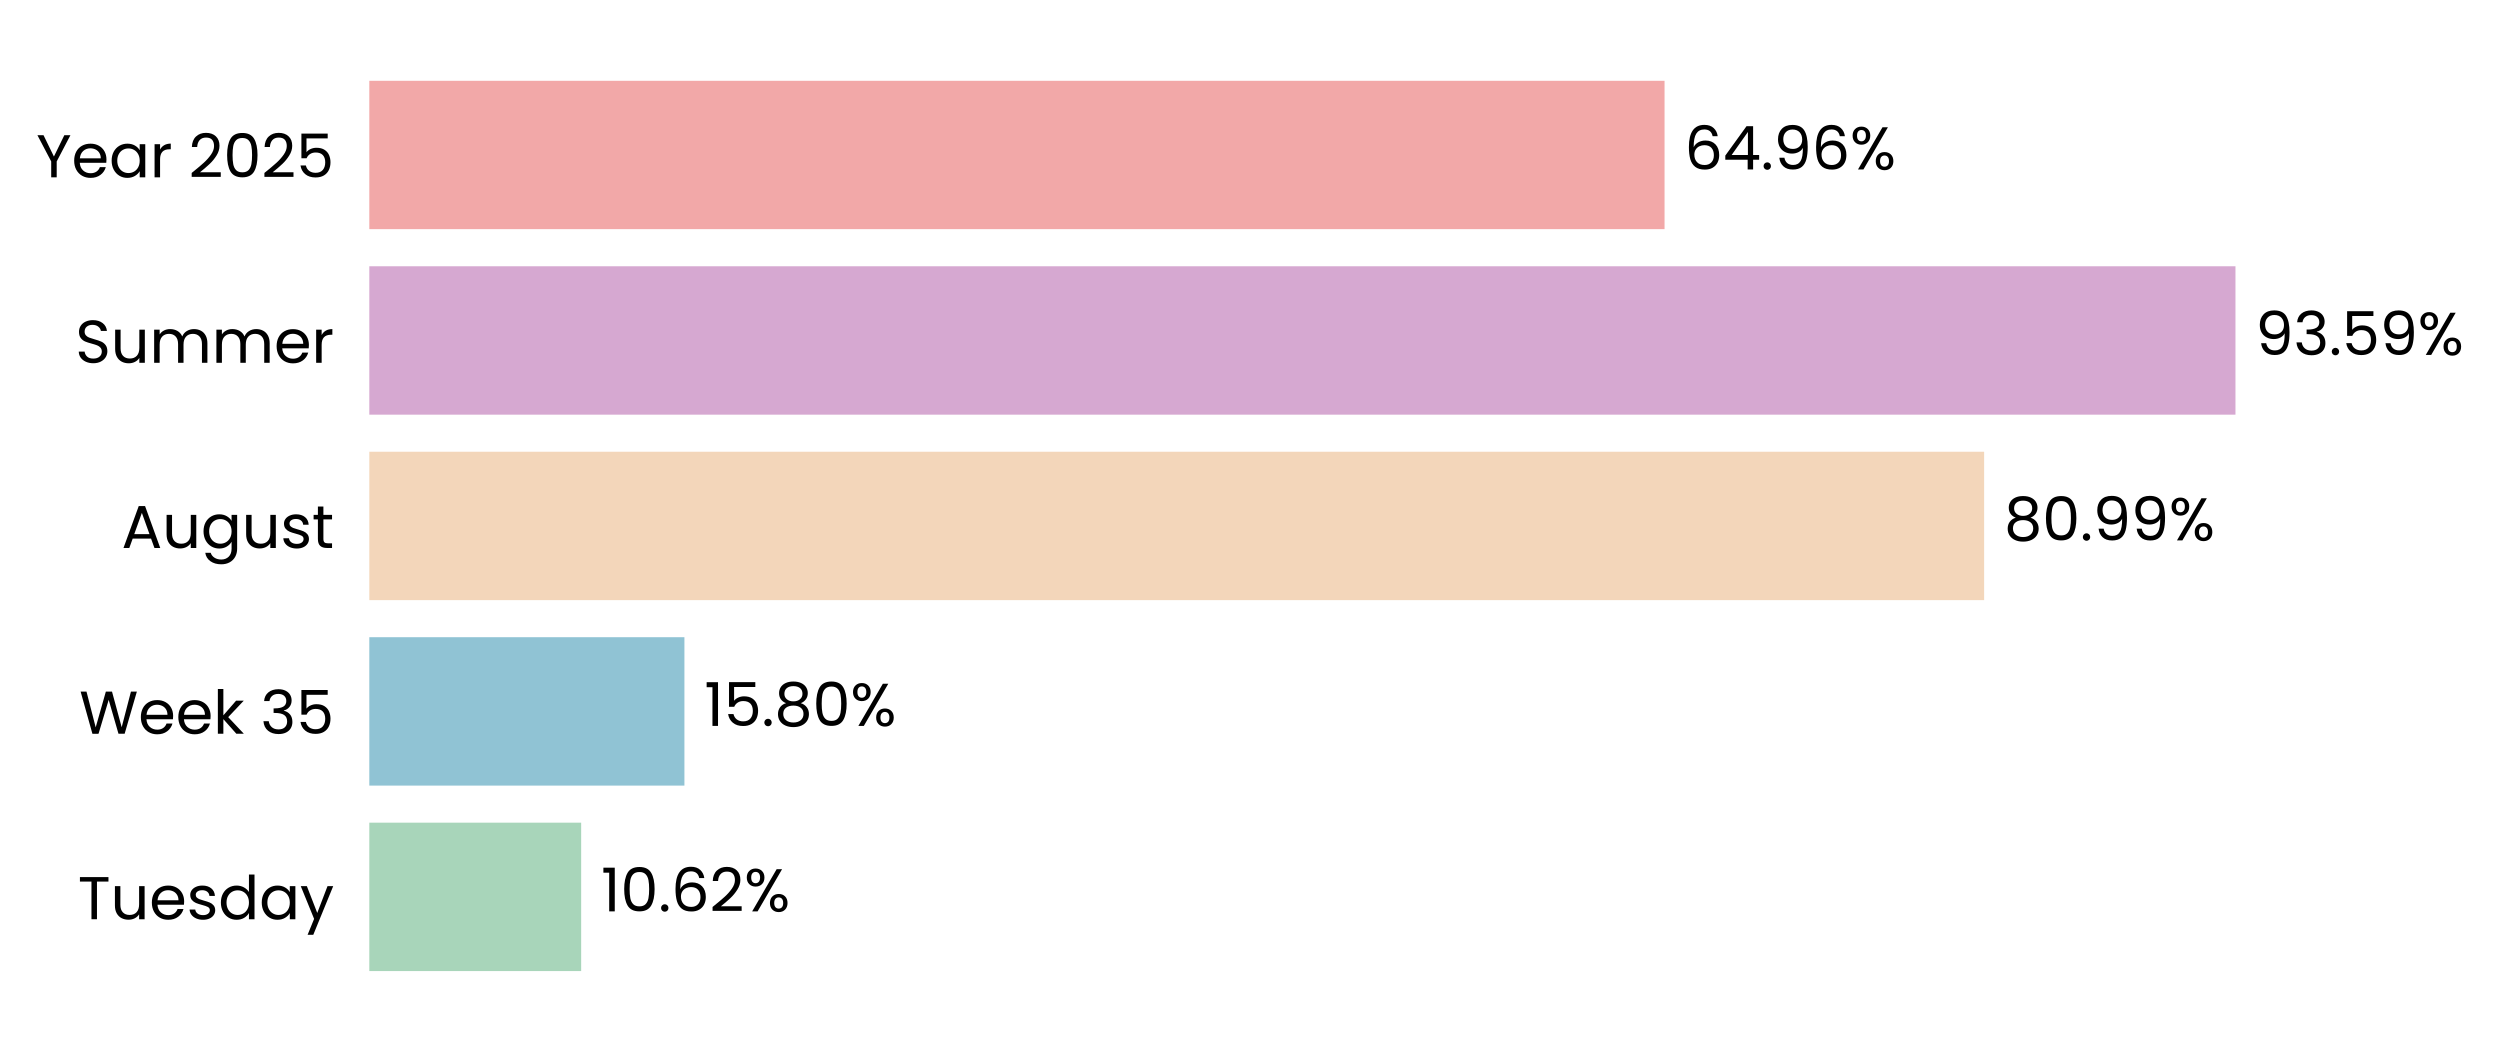
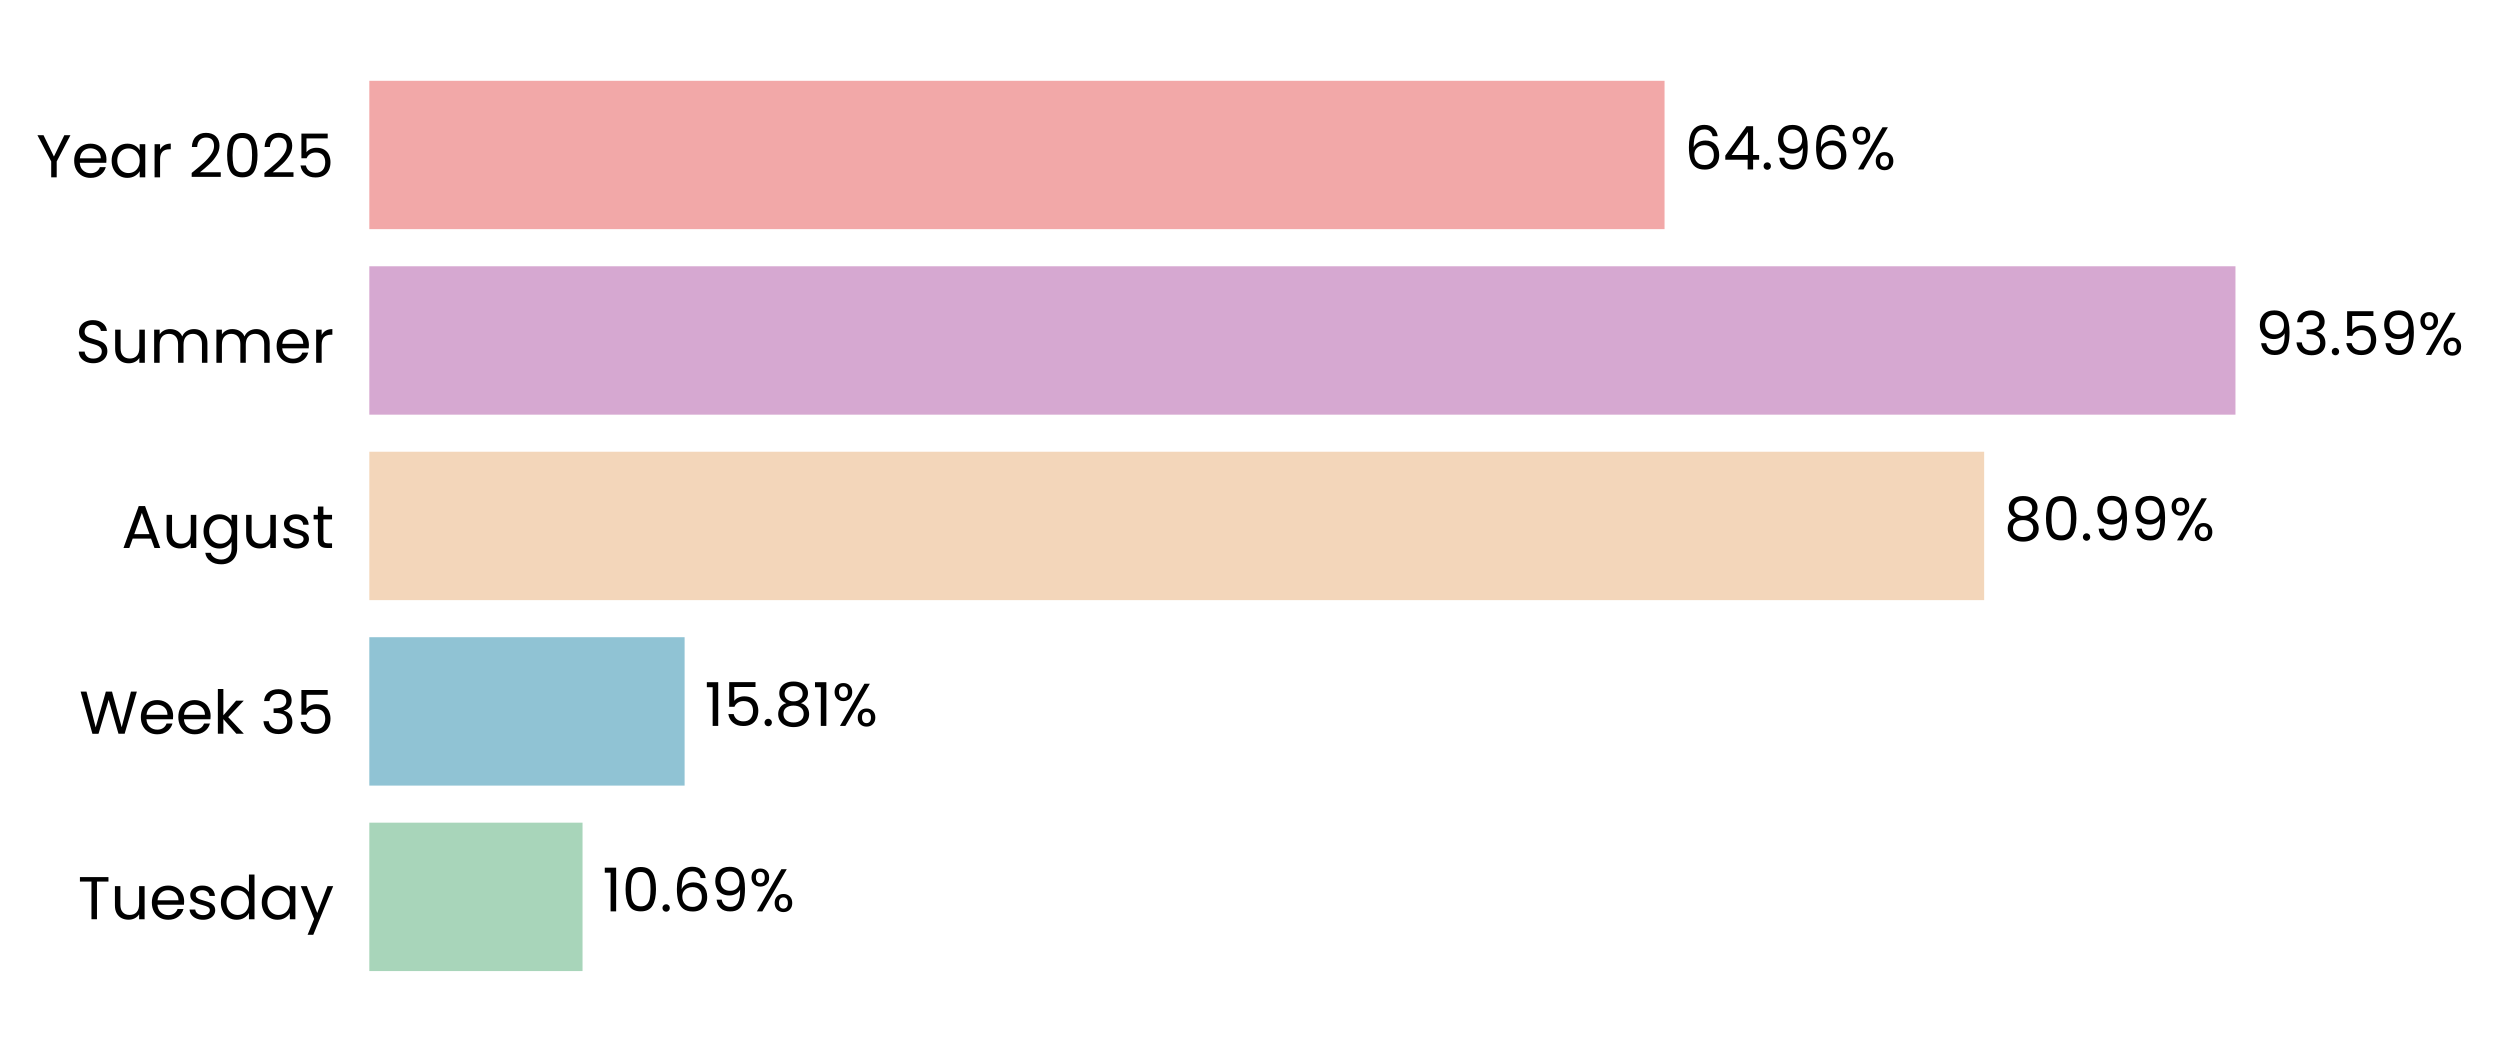
<svg xmlns="http://www.w3.org/2000/svg" xmlns:xlink="http://www.w3.org/1999/xlink" width="496.273pt" height="208.8pt" viewBox="0 0 496.273 208.8" version="1.1">
  <defs>
    <style type="text/css">*{stroke-linejoin: round; stroke-linecap: butt}</style>
  </defs>
  <g id="figure_1">
    <g id="patch_1">
      <path d="M 0 208.8  L 496.273 208.8  L 496.273 0  L 0 0  L 0 208.8  z " style="fill: none" />
    </g>
    <g id="axes_1">
      <g id="patch_2">
-         <path d="M 73.311 201.6  L 469.118 201.6  L 469.118 7.2  L 73.311 7.2  L 73.311 201.6  z " style="fill: none" />
+         <path d="M 73.311 201.6  L 469.115 201.6  L 469.115 7.2  L 73.311 7.2  L 73.311 201.6  z " style="fill: none" />
      </g>
      <g id="patch_3">
-         <path d="M 73.311 192.764  L 115.366 192.764  L 115.366 163.309  L 73.311 163.309  z " clip-path="url(#pc6707d88ec)" style="fill: #a8d5ba" />
+         <path d="M 73.311 192.764  L 115.64 192.764  L 115.64 163.309  L 73.311 163.309  z " clip-path="url(#p15231fc72b)" style="fill: #a8d5ba" />
      </g>
      <g id="patch_4">
-         <path d="M 73.311 155.945  L 135.863 155.945  L 135.863 126.491  L 73.311 126.491  z " clip-path="url(#pc6707d88ec)" style="fill: #90c3d4" />
+         <path d="M 73.311 155.945  L 135.902 155.945  L 135.902 126.491  L 73.311 126.491  z " clip-path="url(#p15231fc72b)" style="fill: #90c3d4" />
      </g>
      <g id="patch_5">
-         <path d="M 73.311 119.127  L 393.867 119.127  L 393.867 89.673  L 73.311 89.673  z " clip-path="url(#pc6707d88ec)" style="fill: #f3d6ba" />
+         <path d="M 73.311 119.127  L 393.873 119.127  L 393.873 89.673  L 73.311 89.673  z " clip-path="url(#p15231fc72b)" style="fill: #f3d6ba" />
      </g>
      <g id="patch_6">
-         <path d="M 73.311 82.309  L 443.762 82.309  L 443.762 52.855  L 73.311 52.855  z " clip-path="url(#pc6707d88ec)" style="fill: #d6a8d1" />
+         <path d="M 73.311 82.309  L 443.762 82.309  L 443.762 52.855  L 73.311 52.855  z " clip-path="url(#p15231fc72b)" style="fill: #d6a8d1" />
      </g>
      <g id="patch_7">
-         <path d="M 73.311 45.491  L 330.43 45.491  L 330.43 16.036  L 73.311 16.036  z " clip-path="url(#pc6707d88ec)" style="fill: #f2a8a8" />
+         <path d="M 73.311 45.491  L 330.429 45.491  L 330.429 16.036  L 73.311 16.036  z " clip-path="url(#p15231fc72b)" style="fill: #f2a8a8" />
      </g>
      <g id="matplotlib.axis_1">
        <g id="ytick_1">
          <g id="text_1">
            <g transform="translate(15.4575 182.4764) scale(0.12 -0.12)">
              <defs>
                <path id="Poppins-Regular-54" d="M 3238 4461  L 3238 3987  L 2022 3987  L 2022 0  L 1440 0  L 1440 3987  L 218 3987  L 218 4461  L 3238 4461  z " transform="scale(0.015625)" />
                <path id="Poppins-Regular-75" d="M 3603 3507  L 3603 0  L 3021 0  L 3021 518  Q 2854 250 2556 99  Q 2259 -51 1901 -51  Q 1491 -51 1164 118  Q 838 288 649 627  Q 461 966 461 1453  L 461 3507  L 1037 3507  L 1037 1530  Q 1037 1011 1299 732  Q 1562 454 2016 454  Q 2483 454 2752 742  Q 3021 1030 3021 1581  L 3021 3507  L 3603 3507  z " transform="scale(0.015625)" />
                <path id="Poppins-Regular-65" d="M 3693 1888  Q 3693 1722 3674 1536  L 870 1536  Q 902 1018 1225 726  Q 1549 435 2010 435  Q 2387 435 2640 611  Q 2893 787 2995 1082  L 3622 1082  Q 3482 576 3059 259  Q 2637 -58 2010 -58  Q 1510 -58 1116 166  Q 723 390 499 803  Q 275 1216 275 1760  Q 275 2304 492 2713  Q 710 3123 1104 3344  Q 1498 3565 2010 3565  Q 2509 3565 2893 3347  Q 3277 3130 3485 2749  Q 3693 2368 3693 1888  z M 3091 2010  Q 3091 2342 2944 2582  Q 2797 2822 2544 2947  Q 2291 3072 1984 3072  Q 1542 3072 1232 2790  Q 922 2509 877 2010  L 3091 2010  z " transform="scale(0.015625)" />
                <path id="Poppins-Regular-73" d="M 1734 -58  Q 1331 -58 1011 80  Q 691 218 505 464  Q 320 710 301 1030  L 902 1030  Q 928 768 1149 601  Q 1370 435 1728 435  Q 2061 435 2253 582  Q 2445 730 2445 954  Q 2445 1184 2240 1296  Q 2035 1408 1606 1517  Q 1216 1619 969 1724  Q 723 1830 547 2038  Q 371 2246 371 2586  Q 371 2854 531 3078  Q 691 3302 985 3433  Q 1280 3565 1658 3565  Q 2240 3565 2598 3270  Q 2957 2976 2982 2464  L 2400 2464  Q 2381 2739 2179 2905  Q 1978 3072 1638 3072  Q 1325 3072 1139 2937  Q 954 2803 954 2586  Q 954 2413 1066 2301  Q 1178 2189 1347 2121  Q 1517 2054 1818 1971  Q 2195 1869 2432 1769  Q 2669 1670 2838 1472  Q 3008 1274 3014 954  Q 3014 666 2854 435  Q 2694 205 2403 73  Q 2112 -58 1734 -58  z " transform="scale(0.015625)" />
                <path id="Poppins-Regular-64" d="M 275 1766  Q 275 2304 492 2710  Q 710 3117 1091 3341  Q 1472 3565 1946 3565  Q 2355 3565 2707 3376  Q 3059 3187 3245 2880  L 3245 4736  L 3834 4736  L 3834 0  L 3245 0  L 3245 659  Q 3072 346 2733 144  Q 2394 -58 1939 -58  Q 1472 -58 1091 172  Q 710 403 492 819  Q 275 1235 275 1766  z M 3245 1760  Q 3245 2157 3085 2451  Q 2925 2746 2653 2902  Q 2381 3059 2054 3059  Q 1728 3059 1459 2905  Q 1190 2752 1030 2457  Q 870 2163 870 1766  Q 870 1363 1030 1065  Q 1190 768 1459 611  Q 1728 454 2054 454  Q 2381 454 2653 611  Q 2925 768 3085 1065  Q 3245 1363 3245 1760  z " transform="scale(0.015625)" />
                <path id="Poppins-Regular-61" d="M 275 1766  Q 275 2304 492 2710  Q 710 3117 1091 3341  Q 1472 3565 1939 3565  Q 2400 3565 2739 3366  Q 3078 3168 3245 2867  L 3245 3507  L 3834 3507  L 3834 0  L 3245 0  L 3245 653  Q 3072 346 2729 144  Q 2387 -58 1933 -58  Q 1466 -58 1088 172  Q 710 403 492 819  Q 275 1235 275 1766  z M 3245 1760  Q 3245 2157 3085 2451  Q 2925 2746 2653 2902  Q 2381 3059 2054 3059  Q 1728 3059 1459 2905  Q 1190 2752 1030 2457  Q 870 2163 870 1766  Q 870 1363 1030 1065  Q 1190 768 1459 611  Q 1728 454 2054 454  Q 2381 454 2653 611  Q 2925 768 3085 1065  Q 3245 1363 3245 1760  z " transform="scale(0.015625)" />
                <path id="Poppins-Regular-79" d="M 3514 3507  L 1402 -1651  L 800 -1651  L 1491 38  L 77 3507  L 723 3507  L 1824 666  L 2912 3507  L 3514 3507  z " transform="scale(0.015625)" />
              </defs>
              <use xlink:href="#Poppins-Regular-54" />
              <use xlink:href="#Poppins-Regular-75" transform="translate(54.09999 0)" />
              <use xlink:href="#Poppins-Regular-65" transform="translate(118.1 0)" />
              <use xlink:href="#Poppins-Regular-73" transform="translate(180.1 0)" />
              <use xlink:href="#Poppins-Regular-64" transform="translate(232.3 0)" />
              <use xlink:href="#Poppins-Regular-61" transform="translate(299.8999 0)" />
              <use xlink:href="#Poppins-Regular-79" transform="translate(367.4999 0)" />
            </g>
          </g>
        </g>
        <g id="ytick_2">
          <g id="text_2">
            <g transform="translate(15.73125 145.6582) scale(0.12 -0.12)">
              <defs>
                <path id="Poppins-Regular-57" d="M 6099 4461  L 4806 0  L 4154 0  L 3117 3590  L 2042 0  L 1395 -6  L 147 4461  L 768 4461  L 1741 678  L 2816 4461  L 3469 4461  L 4493 691  L 5472 4461  L 6099 4461  z " transform="scale(0.015625)" />
                <path id="Poppins-Regular-6b" d="M 2451 0  L 1075 1549  L 1075 0  L 493 0  L 493 4736  L 1075 4736  L 1075 1952  L 2426 3507  L 3238 3507  L 1587 1760  L 3245 0  L 2451 0  z " transform="scale(0.015625)" />
                <path id="Poppins-Regular-20" transform="scale(0.015625)" />
                <path id="Poppins-Regular-33" d="M 384 3462  Q 429 4051 838 4384  Q 1248 4717 1901 4717  Q 2336 4717 2653 4560  Q 2970 4403 3133 4134  Q 3296 3866 3296 3526  Q 3296 3130 3069 2842  Q 2842 2554 2477 2470  L 2477 2438  Q 2893 2336 3136 2035  Q 3379 1734 3379 1248  Q 3379 883 3212 592  Q 3046 301 2713 134  Q 2381 -32 1914 -32  Q 1235 -32 800 323  Q 365 678 314 1331  L 877 1331  Q 922 947 1190 704  Q 1459 461 1907 461  Q 2355 461 2588 694  Q 2822 928 2822 1299  Q 2822 1779 2502 1990  Q 2182 2202 1536 2202  L 1389 2202  L 1389 2688  L 1542 2688  Q 2131 2694 2432 2883  Q 2733 3072 2733 3469  Q 2733 3808 2512 4013  Q 2291 4218 1882 4218  Q 1485 4218 1241 4013  Q 998 3808 954 3462  L 384 3462  z " transform="scale(0.015625)" />
                <path id="Poppins-Regular-35" d="M 3347 4122  L 1101 4122  L 1101 2662  Q 1248 2867 1536 2998  Q 1824 3130 2157 3130  Q 2688 3130 3021 2909  Q 3354 2688 3498 2339  Q 3642 1990 3642 1600  Q 3642 1139 3469 774  Q 3296 410 2941 198  Q 2586 -13 2061 -13  Q 1389 -13 973 332  Q 557 678 467 1254  L 1037 1254  Q 1120 890 1389 685  Q 1658 480 2067 480  Q 2573 480 2829 784  Q 3085 1088 3085 1587  Q 3085 2086 2829 2358  Q 2573 2630 2074 2630  Q 1734 2630 1481 2467  Q 1229 2304 1114 2022  L 563 2022  L 563 4634  L 3347 4634  L 3347 4122  z " transform="scale(0.015625)" />
              </defs>
              <use xlink:href="#Poppins-Regular-57" />
              <use xlink:href="#Poppins-Regular-65" transform="translate(97.59999 0)" />
              <use xlink:href="#Poppins-Regular-65" transform="translate(159.6 0)" />
              <use xlink:href="#Poppins-Regular-6b" transform="translate(221.6 0)" />
              <use xlink:href="#Poppins-Regular-20" transform="translate(273.0999 0)" />
              <use xlink:href="#Poppins-Regular-33" transform="translate(299.7999 0)" />
              <use xlink:href="#Poppins-Regular-35" transform="translate(358.6999 0)" />
            </g>
          </g>
        </g>
        <g id="ytick_3">
          <g id="text_3">
            <g transform="translate(24.11812 108.78) scale(0.12 -0.12)">
              <defs>
                <path id="Poppins-Regular-41" d="M 3130 992  L 1184 992  L 826 0  L 211 0  L 1824 4435  L 2496 4435  L 4102 0  L 3488 0  L 3130 992  z M 2963 1466  L 2157 3718  L 1350 1466  L 2963 1466  z " transform="scale(0.015625)" />
                <path id="Poppins-Regular-67" d="M 1939 3565  Q 2394 3565 2736 3366  Q 3078 3168 3245 2867  L 3245 3507  L 3834 3507  L 3834 -77  Q 3834 -557 3629 -931  Q 3424 -1306 3043 -1517  Q 2662 -1728 2157 -1728  Q 1466 -1728 1005 -1401  Q 544 -1075 461 -512  L 1037 -512  Q 1133 -832 1433 -1027  Q 1734 -1222 2157 -1222  Q 2637 -1222 2941 -921  Q 3245 -621 3245 -77  L 3245 659  Q 3072 352 2733 147  Q 2394 -58 1939 -58  Q 1472 -58 1091 172  Q 710 403 492 819  Q 275 1235 275 1766  Q 275 2304 492 2710  Q 710 3117 1091 3341  Q 1472 3565 1939 3565  z M 3245 1760  Q 3245 2157 3085 2451  Q 2925 2746 2653 2902  Q 2381 3059 2054 3059  Q 1728 3059 1459 2905  Q 1190 2752 1030 2457  Q 870 2163 870 1766  Q 870 1363 1030 1065  Q 1190 768 1459 611  Q 1728 454 2054 454  Q 2381 454 2653 611  Q 2925 768 3085 1065  Q 3245 1363 3245 1760  z " transform="scale(0.015625)" />
                <path id="Poppins-Regular-74" d="M 1203 3027  L 1203 960  Q 1203 704 1312 598  Q 1421 493 1690 493  L 2118 493  L 2118 0  L 1594 0  Q 1107 0 864 224  Q 621 448 621 960  L 621 3027  L 166 3027  L 166 3507  L 621 3507  L 621 4390  L 1203 4390  L 1203 3507  L 2118 3507  L 2118 3027  L 1203 3027  z " transform="scale(0.015625)" />
              </defs>
              <use xlink:href="#Poppins-Regular-41" />
              <use xlink:href="#Poppins-Regular-75" transform="translate(67.39999 0)" />
              <use xlink:href="#Poppins-Regular-67" transform="translate(131.4 0)" />
              <use xlink:href="#Poppins-Regular-75" transform="translate(199 0)" />
              <use xlink:href="#Poppins-Regular-73" transform="translate(263 0)" />
              <use xlink:href="#Poppins-Regular-74" transform="translate(315.2 0)" />
            </g>
          </g>
        </g>
        <g id="ytick_4">
          <g id="text_4">
            <g transform="translate(14.95125 72.02182) scale(0.12 -0.12)">
              <defs>
                <path id="Poppins-Regular-53" d="M 1907 -45  Q 1466 -45 1117 112  Q 768 269 569 547  Q 371 826 365 1190  L 986 1190  Q 1018 877 1245 662  Q 1472 448 1907 448  Q 2323 448 2563 656  Q 2803 864 2803 1190  Q 2803 1446 2662 1606  Q 2522 1766 2310 1849  Q 2099 1933 1741 2029  Q 1299 2144 1033 2259  Q 768 2374 579 2620  Q 390 2867 390 3283  Q 390 3648 576 3929  Q 762 4211 1098 4364  Q 1434 4518 1869 4518  Q 2496 4518 2896 4204  Q 3296 3891 3347 3373  L 2707 3373  Q 2675 3629 2438 3824  Q 2202 4019 1811 4019  Q 1446 4019 1216 3830  Q 986 3642 986 3302  Q 986 3059 1123 2905  Q 1261 2752 1462 2672  Q 1664 2592 2029 2490  Q 2470 2368 2739 2249  Q 3008 2131 3200 1884  Q 3392 1638 3392 1216  Q 3392 890 3219 602  Q 3046 314 2707 134  Q 2368 -45 1907 -45  z " transform="scale(0.015625)" />
                <path id="Poppins-Regular-6d" d="M 4710 3571  Q 5120 3571 5440 3401  Q 5760 3232 5945 2893  Q 6131 2554 6131 2067  L 6131 0  L 5555 0  L 5555 1984  Q 5555 2509 5296 2787  Q 5037 3066 4595 3066  Q 4141 3066 3872 2774  Q 3603 2483 3603 1933  L 3603 0  L 3027 0  L 3027 1984  Q 3027 2509 2768 2787  Q 2509 3066 2067 3066  Q 1613 3066 1344 2774  Q 1075 2483 1075 1933  L 1075 0  L 493 0  L 493 3507  L 1075 3507  L 1075 3002  Q 1248 3277 1539 3424  Q 1830 3571 2182 3571  Q 2624 3571 2963 3372  Q 3302 3174 3469 2790  Q 3616 3162 3955 3366  Q 4294 3571 4710 3571  z " transform="scale(0.015625)" />
                <path id="Poppins-Regular-72" d="M 1075 2938  Q 1229 3238 1513 3404  Q 1798 3571 2208 3571  L 2208 2970  L 2054 2970  Q 1075 2970 1075 1907  L 1075 0  L 493 0  L 493 3507  L 1075 3507  L 1075 2938  z " transform="scale(0.015625)" />
              </defs>
              <use xlink:href="#Poppins-Regular-53" />
              <use xlink:href="#Poppins-Regular-75" transform="translate(58.7 0)" />
              <use xlink:href="#Poppins-Regular-6d" transform="translate(122.7 0)" />
              <use xlink:href="#Poppins-Regular-6d" transform="translate(225.7 0)" />
              <use xlink:href="#Poppins-Regular-65" transform="translate(328.7 0)" />
              <use xlink:href="#Poppins-Regular-72" transform="translate(390.6999 0)" />
            </g>
          </g>
        </g>
        <g id="ytick_5">
          <g id="text_5">
            <g transform="translate(7.2 35.20364) scale(0.12 -0.12)">
              <defs>
                <path id="Poppins-Regular-59" d="M 3616 4461  L 2163 1683  L 2163 0  L 1581 0  L 1581 1683  L 122 4461  L 768 4461  L 1869 2202  L 2970 4461  L 3616 4461  z " transform="scale(0.015625)" />
                <path id="Poppins-Regular-32" d="M 326 467  Q 1139 1120 1600 1539  Q 2061 1958 2377 2416  Q 2694 2874 2694 3315  Q 2694 3731 2492 3971  Q 2291 4211 1843 4211  Q 1408 4211 1168 3939  Q 928 3667 909 3213  L 346 3213  Q 371 3930 780 4320  Q 1190 4710 1837 4710  Q 2496 4710 2883 4345  Q 3270 3981 3270 3341  Q 3270 2810 2953 2307  Q 2637 1805 2233 1424  Q 1830 1043 1203 538  L 3405 538  L 3405 51  L 326 51  L 326 467  z " transform="scale(0.015625)" />
                <path id="Poppins-Regular-30" d="M 397 2362  Q 397 3462 755 4080  Q 1114 4698 2010 4698  Q 2899 4698 3257 4080  Q 3616 3462 3616 2362  Q 3616 1242 3257 621  Q 2899 0 2010 0  Q 1114 0 755 621  Q 397 1242 397 2362  z M 3040 2362  Q 3040 2918 2966 3305  Q 2893 3693 2665 3929  Q 2438 4166 2010 4166  Q 1574 4166 1347 3929  Q 1120 3693 1046 3305  Q 973 2918 973 2362  Q 973 1786 1046 1395  Q 1120 1005 1347 768  Q 1574 531 2010 531  Q 2438 531 2665 768  Q 2893 1005 2966 1395  Q 3040 1786 3040 2362  z " transform="scale(0.015625)" />
              </defs>
              <use xlink:href="#Poppins-Regular-59" />
              <use xlink:href="#Poppins-Regular-65" transform="translate(58.39999 0)" />
              <use xlink:href="#Poppins-Regular-61" transform="translate(120.4 0)" />
              <use xlink:href="#Poppins-Regular-72" transform="translate(188 0)" />
              <use xlink:href="#Poppins-Regular-20" transform="translate(225.3 0)" />
              <use xlink:href="#Poppins-Regular-32" transform="translate(252 0)" />
              <use xlink:href="#Poppins-Regular-30" transform="translate(309.4999 0)" />
              <use xlink:href="#Poppins-Regular-32" transform="translate(372.2999 0)" />
              <use xlink:href="#Poppins-Regular-35" transform="translate(429.7999 0)" />
            </g>
          </g>
        </g>
      </g>
      <g id="text_6">
-         <g transform="translate(119.3238 180.9164) scale(0.12 -0.12)">
+         <g transform="translate(119.5983 180.9164) scale(0.12 -0.12)">
          <defs>
            <path id="Poppins-Regular-31" d="M 243 4096  L 243 4627  L 1446 4627  L 1446 0  L 858 0  L 858 4096  L 243 4096  z " transform="scale(0.015625)" />
            <path id="Poppins-Regular-2e" d="M 678 -38  Q 512 -38 397 77  Q 282 192 282 358  Q 282 525 397 640  Q 512 755 678 755  Q 838 755 950 640  Q 1062 525 1062 358  Q 1062 192 950 77  Q 838 -38 678 -38  z " transform="scale(0.015625)" />
            <path id="Poppins-Regular-36" d="M 2976 3526  Q 2835 4237 2099 4237  Q 1530 4237 1248 3798  Q 966 3360 973 2355  Q 1120 2688 1462 2877  Q 1805 3066 2227 3066  Q 2886 3066 3280 2656  Q 3674 2246 3674 1523  Q 3674 1088 3504 742  Q 3334 397 2992 192  Q 2650 -13 2163 -13  Q 1504 -13 1133 281  Q 762 576 614 1094  Q 467 1613 467 2374  Q 467 4723 2106 4723  Q 2733 4723 3091 4384  Q 3450 4045 3514 3526  L 2976 3526  z M 2106 2573  Q 1830 2573 1587 2461  Q 1344 2349 1193 2121  Q 1043 1894 1043 1568  Q 1043 1082 1324 778  Q 1606 474 2131 474  Q 2579 474 2844 752  Q 3110 1030 3110 1504  Q 3110 2003 2854 2288  Q 2598 2573 2106 2573  z " transform="scale(0.015625)" />
+             <path id="Poppins-Regular-39" d="M 1146 1242  Q 1210 877 1443 678  Q 1677 480 2074 480  Q 2605 480 2857 896  Q 3110 1312 3098 2298  Q 2963 2010 2649 1846  Q 2336 1683 1952 1683  Q 1523 1683 1187 1859  Q 851 2035 659 2374  Q 467 2714 467 3194  Q 467 3878 864 4297  Q 1261 4717 1990 4717  Q 2886 4717 3248 4134  Q 3610 3552 3610 2400  Q 3610 1594 3466 1069  Q 3322 544 2979 269  Q 2637 -6 2042 -6  Q 1389 -6 1024 346  Q 659 698 608 1242  L 1146 1242  z M 2048 2176  Q 2477 2176 2752 2441  Q 3027 2707 3027 3162  Q 3027 3642 2758 3936  Q 2490 4230 2003 4230  Q 1555 4230 1289 3948  Q 1024 3667 1024 3206  Q 1024 2739 1286 2457  Q 1549 2176 2048 2176  z " transform="scale(0.015625)" />
            <path id="Poppins-Regular-25" d="M 269 3584  Q 269 4019 531 4278  Q 794 4538 1203 4538  Q 1613 4538 1875 4278  Q 2138 4019 2138 3584  Q 2138 3142 1875 2883  Q 1613 2624 1203 2624  Q 794 2624 531 2883  Q 269 3142 269 3584  z M 4006 4467  L 1414 0  L 838 0  L 3430 4467  L 4006 4467  z M 1203 4179  Q 986 4179 861 4028  Q 736 3878 736 3584  Q 736 3290 861 3136  Q 986 2982 1203 2982  Q 1421 2982 1549 3139  Q 1677 3296 1677 3584  Q 1677 3878 1549 4028  Q 1421 4179 1203 4179  z M 2720 883  Q 2720 1325 2982 1584  Q 3245 1843 3654 1843  Q 4064 1843 4323 1584  Q 4582 1325 4582 883  Q 4582 448 4323 185  Q 4064 -77 3654 -77  Q 3245 -77 2982 182  Q 2720 442 2720 883  z M 3648 1478  Q 3430 1478 3302 1328  Q 3174 1178 3174 883  Q 3174 595 3302 444  Q 3430 294 3648 294  Q 3866 294 3994 444  Q 4122 595 4122 883  Q 4122 1178 3994 1328  Q 3866 1478 3648 1478  z " transform="scale(0.015625)" />
          </defs>
          <use xlink:href="#Poppins-Regular-31" />
          <use xlink:href="#Poppins-Regular-30" transform="translate(31.99998 0)" />
          <use xlink:href="#Poppins-Regular-2e" transform="translate(94.79997 0)" />
          <use xlink:href="#Poppins-Regular-36" transform="translate(115.8 0)" />
-           <use xlink:href="#Poppins-Regular-32" transform="translate(179.2999 0)" />
-           <use xlink:href="#Poppins-Regular-25" transform="translate(236.7999 0)" />
+           <use xlink:href="#Poppins-Regular-39" transform="translate(179.2999 0)" />
+           <use xlink:href="#Poppins-Regular-25" transform="translate(242.2999 0)" />
        </g>
      </g>
      <g id="text_7">
-         <g transform="translate(139.8209 144.0982) scale(0.12 -0.12)">
+         <g transform="translate(139.8597 144.0982) scale(0.12 -0.12)">
          <defs>
            <path id="Poppins-Regular-38" d="M 1242 2406  Q 883 2547 691 2816  Q 499 3085 499 3469  Q 499 3814 672 4092  Q 845 4371 1187 4534  Q 1530 4698 2016 4698  Q 2502 4698 2844 4534  Q 3187 4371 3363 4092  Q 3539 3814 3539 3469  Q 3539 3098 3340 2819  Q 3142 2541 2797 2406  Q 3194 2285 3427 1981  Q 3661 1677 3661 1248  Q 3661 832 3456 521  Q 3251 211 2876 41  Q 2502 -128 2016 -128  Q 1530 -128 1162 41  Q 794 211 589 521  Q 384 832 384 1248  Q 384 1677 614 1984  Q 845 2291 1242 2406  z M 2976 3398  Q 2976 3789 2720 4000  Q 2464 4211 2016 4211  Q 1574 4211 1318 4000  Q 1062 3789 1062 3392  Q 1062 3034 1328 2816  Q 1594 2598 2016 2598  Q 2445 2598 2710 2819  Q 2976 3040 2976 3398  z M 2016 2150  Q 1542 2150 1241 1929  Q 941 1709 941 1267  Q 941 858 1232 608  Q 1523 358 2016 358  Q 2509 358 2797 608  Q 3085 858 3085 1267  Q 3085 1696 2790 1923  Q 2496 2150 2016 2150  z " transform="scale(0.015625)" />
          </defs>
          <use xlink:href="#Poppins-Regular-31" />
          <use xlink:href="#Poppins-Regular-35" transform="translate(31.99998 0)" />
          <use xlink:href="#Poppins-Regular-2e" transform="translate(94.79997 0)" />
          <use xlink:href="#Poppins-Regular-38" transform="translate(115.8 0)" />
-           <use xlink:href="#Poppins-Regular-30" transform="translate(178.8999 0)" />
-           <use xlink:href="#Poppins-Regular-25" transform="translate(241.6999 0)" />
+           <use xlink:href="#Poppins-Regular-31" transform="translate(178.8999 0)" />
+           <use xlink:href="#Poppins-Regular-25" transform="translate(210.8999 0)" />
        </g>
      </g>
      <g id="text_8">
-         <g transform="translate(397.825 107.28) scale(0.12 -0.12)">
-           <defs>
-             <path id="Poppins-Regular-39" d="M 1146 1242  Q 1210 877 1443 678  Q 1677 480 2074 480  Q 2605 480 2857 896  Q 3110 1312 3098 2298  Q 2963 2010 2649 1846  Q 2336 1683 1952 1683  Q 1523 1683 1187 1859  Q 851 2035 659 2374  Q 467 2714 467 3194  Q 467 3878 864 4297  Q 1261 4717 1990 4717  Q 2886 4717 3248 4134  Q 3610 3552 3610 2400  Q 3610 1594 3466 1069  Q 3322 544 2979 269  Q 2637 -6 2042 -6  Q 1389 -6 1024 346  Q 659 698 608 1242  L 1146 1242  z M 2048 2176  Q 2477 2176 2752 2441  Q 3027 2707 3027 3162  Q 3027 3642 2758 3936  Q 2490 4230 2003 4230  Q 1555 4230 1289 3948  Q 1024 3667 1024 3206  Q 1024 2739 1286 2457  Q 1549 2176 2048 2176  z " transform="scale(0.015625)" />
-           </defs>
+         <g transform="translate(397.8314 107.28) scale(0.12 -0.12)">
          <use xlink:href="#Poppins-Regular-38" />
          <use xlink:href="#Poppins-Regular-30" transform="translate(63.09999 0)" />
          <use xlink:href="#Poppins-Regular-2e" transform="translate(125.9 0)" />
          <use xlink:href="#Poppins-Regular-39" transform="translate(146.9 0)" />
          <use xlink:href="#Poppins-Regular-39" transform="translate(209.8999 0)" />
          <use xlink:href="#Poppins-Regular-25" transform="translate(272.8999 0)" />
        </g>
      </g>
      <g id="text_9">
-         <g transform="translate(447.7198 70.46182) scale(0.12 -0.12)">
+         <g transform="translate(447.72 70.46182) scale(0.12 -0.12)">
          <use xlink:href="#Poppins-Regular-39" />
          <use xlink:href="#Poppins-Regular-33" transform="translate(62.99999 0)" />
          <use xlink:href="#Poppins-Regular-2e" transform="translate(121.9 0)" />
          <use xlink:href="#Poppins-Regular-35" transform="translate(142.9 0)" />
          <use xlink:href="#Poppins-Regular-39" transform="translate(205.7 0)" />
          <use xlink:href="#Poppins-Regular-25" transform="translate(268.6999 0)" />
        </g>
      </g>
      <g id="text_10">
-         <g transform="translate(334.3879 33.64364) scale(0.12 -0.12)">
+         <g transform="translate(334.3867 33.64364) scale(0.12 -0.12)">
          <defs>
            <path id="Poppins-Regular-34" d="M 256 1030  L 256 1472  L 2502 4582  L 3200 4582  L 3200 1536  L 3840 1536  L 3840 1030  L 3200 1030  L 3200 0  L 2624 0  L 2624 1030  L 256 1030  z M 2650 3974  L 928 1536  L 2650 1536  L 2650 3974  z " transform="scale(0.015625)" />
          </defs>
          <use xlink:href="#Poppins-Regular-36" />
          <use xlink:href="#Poppins-Regular-34" transform="translate(63.49999 0)" />
          <use xlink:href="#Poppins-Regular-2e" transform="translate(126.4 0)" />
          <use xlink:href="#Poppins-Regular-39" transform="translate(147.4 0)" />
          <use xlink:href="#Poppins-Regular-36" transform="translate(210.3999 0)" />
          <use xlink:href="#Poppins-Regular-25" transform="translate(273.8999 0)" />
        </g>
      </g>
    </g>
  </g>
  <defs>
-     <clipPath id="pc6707d88ec">
-       <rect x="73.311" y="7.2" width="395.807" height="194.4" />
+     <clipPath id="p15231fc72b">
+       <rect x="73.311" y="7.2" width="395.804" height="194.4" />
    </clipPath>
  </defs>
</svg>
